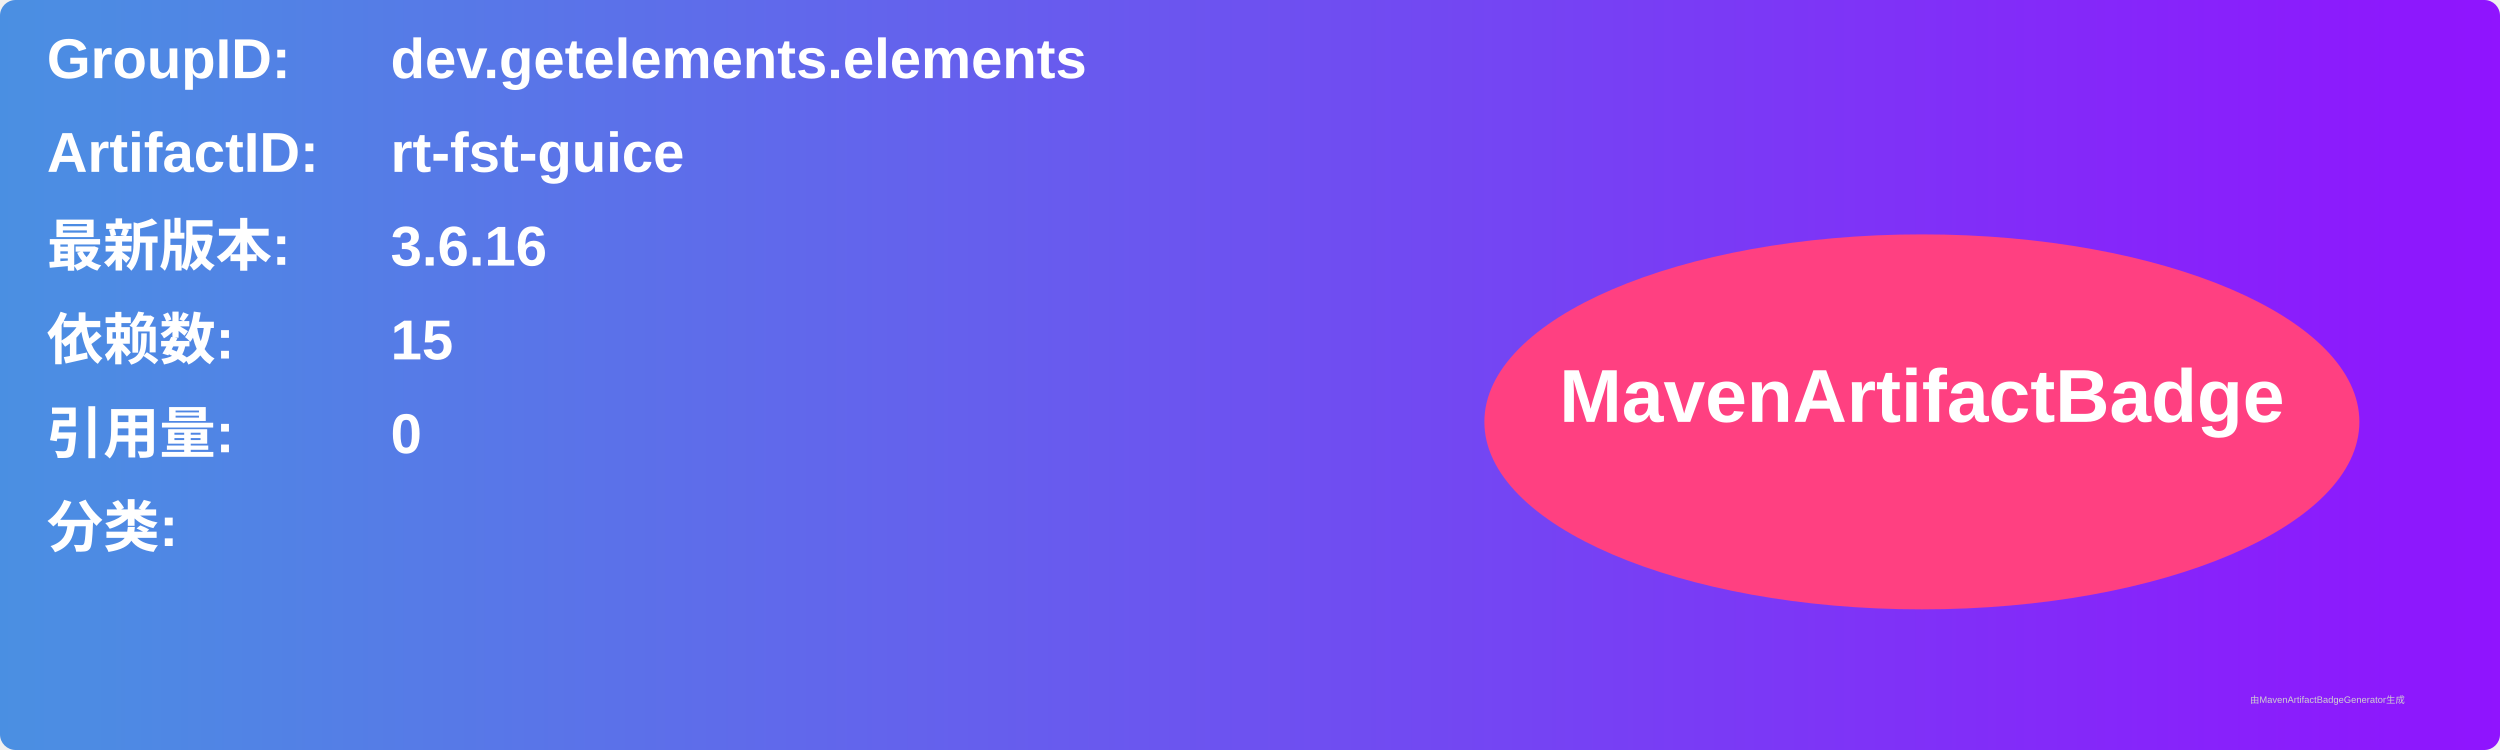
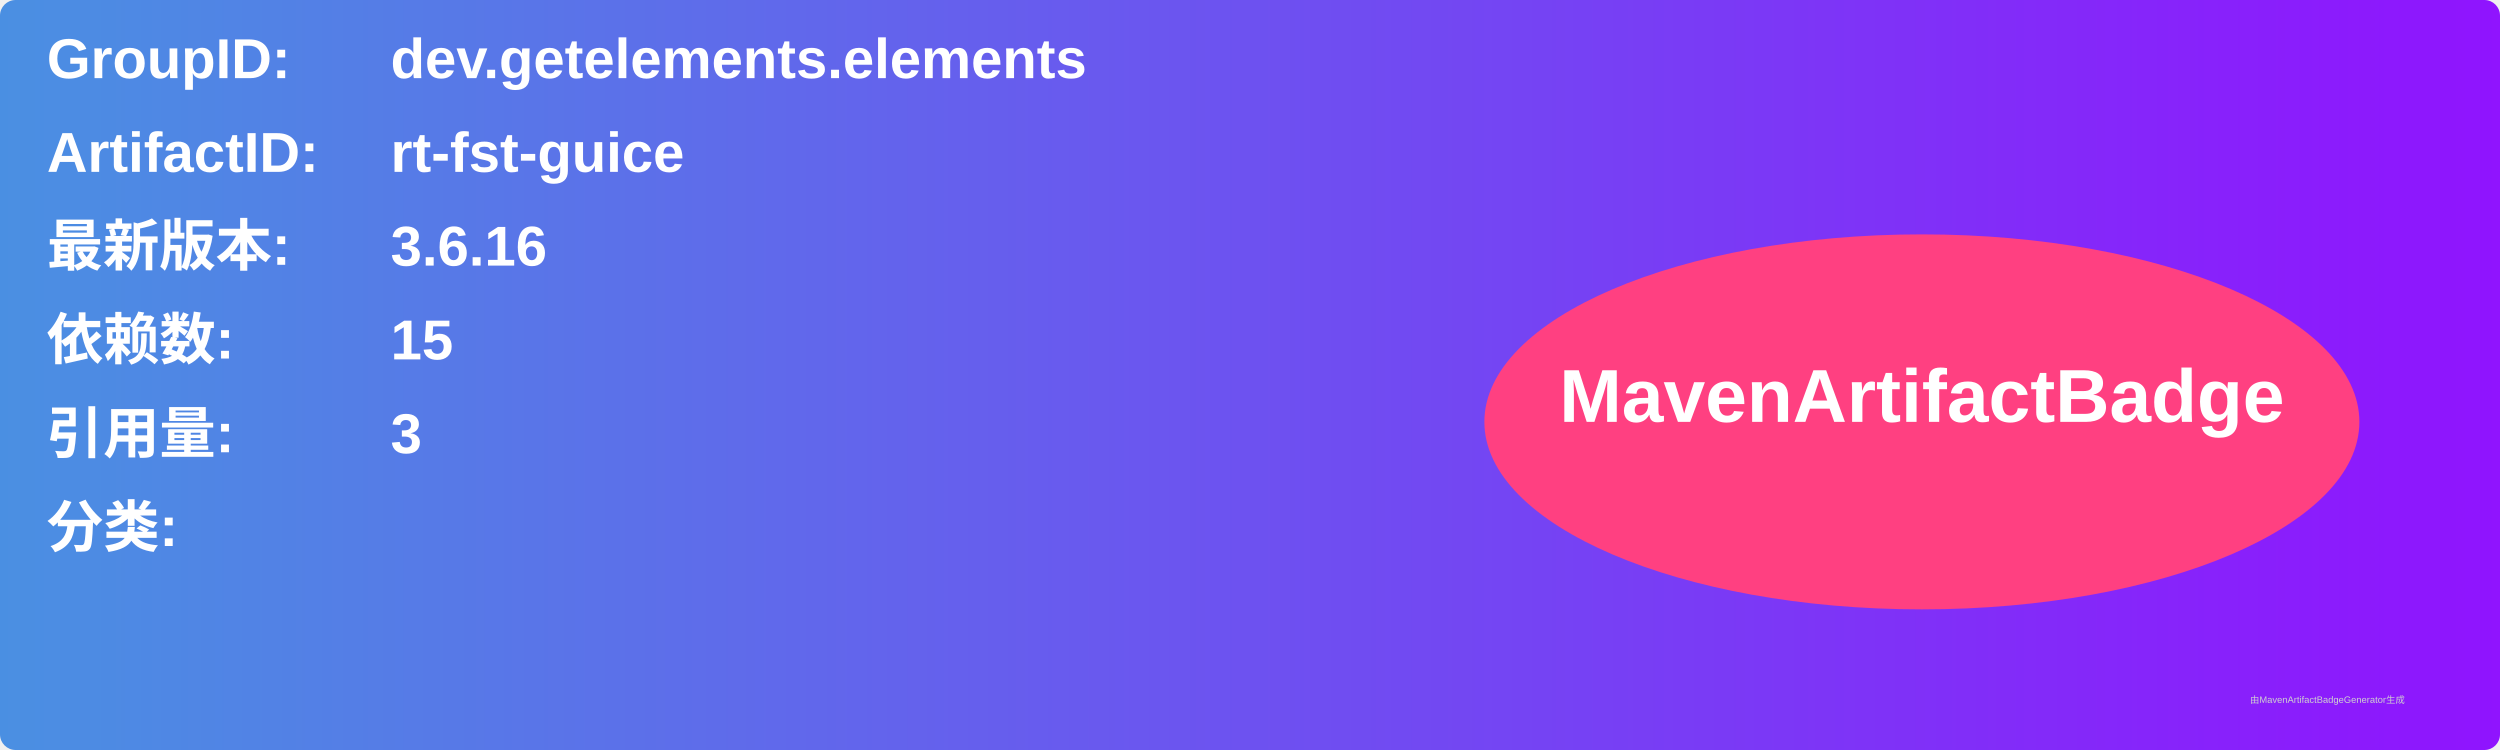
<svg xmlns="http://www.w3.org/2000/svg" width="800" height="240" viewBox="0 0 800 240">
  <linearGradient id="grad" x1="0%" y1="0%" x2="100%" y2="0%">
    <stop offset="0%" stop-color="#4a90e2" />
    <stop offset="100%" stop-color="#9013fe" />
  </linearGradient>
  <rect width="100%" height="100%" rx="5" ry="5" fill="url(#grad)" />
  <g transform="translate(15, 15)">
    <text x="0" y="10" font-family="Arial" font-size="18" fill="white" font-weight="bold" width="260">GroupID:</text>
    <text x="110" y="10" font-family="Arial" font-size="18" fill="white" font-weight="bold" width="460">dev.getelements.elements</text>
    <text x="0" y="40" font-family="Arial" font-size="18" fill="white" font-weight="bold" width="260">ArtifactID:</text>
    <text x="110" y="40" font-family="Arial" font-size="18" fill="white" font-weight="bold" width="460">rt-fst-guice</text>
    <text x="0" y="70" font-family="Arial" font-size="18" fill="white" font-weight="bold">最新版本:</text>
    <text x="110" y="70" font-family="Arial" font-size="18" fill="white" font-weight="bold">
      <tspan font-weight="bold">3.6.16</tspan>
    </text>
    <text x="0" y="100" font-family="Arial" font-size="18" fill="white" font-weight="bold">依赖数: </text>
    <text x="110" y="100" font-family="Arial" font-size="18" fill="white">
      <tspan font-weight="bold">15</tspan>
    </text>
    <text x="0" y="130" font-family="Arial" font-size="18" fill="white" font-weight="bold">引用量: </text>
    <text x="110" y="130" font-family="Arial" font-size="18" fill="white">
-       <tspan font-weight="bold">0</tspan>
+       <tspan font-weight="bold">3</tspan>
    </text>
    <text x="0" y="160" font-family="Arial" font-size="18" fill="white" font-weight="bold">分类:</text>
    <text x="10" y="190" font-family="Arial" font-size="10" fill="white">
      <tspan font-weight="bold" />
    </text>
    <ellipse cx="600" cy="120" rx="140" ry="60" fill="#ff4081" />
    <text x="600" y="120" text-anchor="middle" font-family="Arial" font-size="24" fill="white" font-weight="bold">MavenArtifactBadge</text>
  </g>
  <text x="720" y="225" font-family="Arial" font-size="3" fill="#d0d0d0">由MavenArtifactBadgeGenerator生成</text>
</svg>
